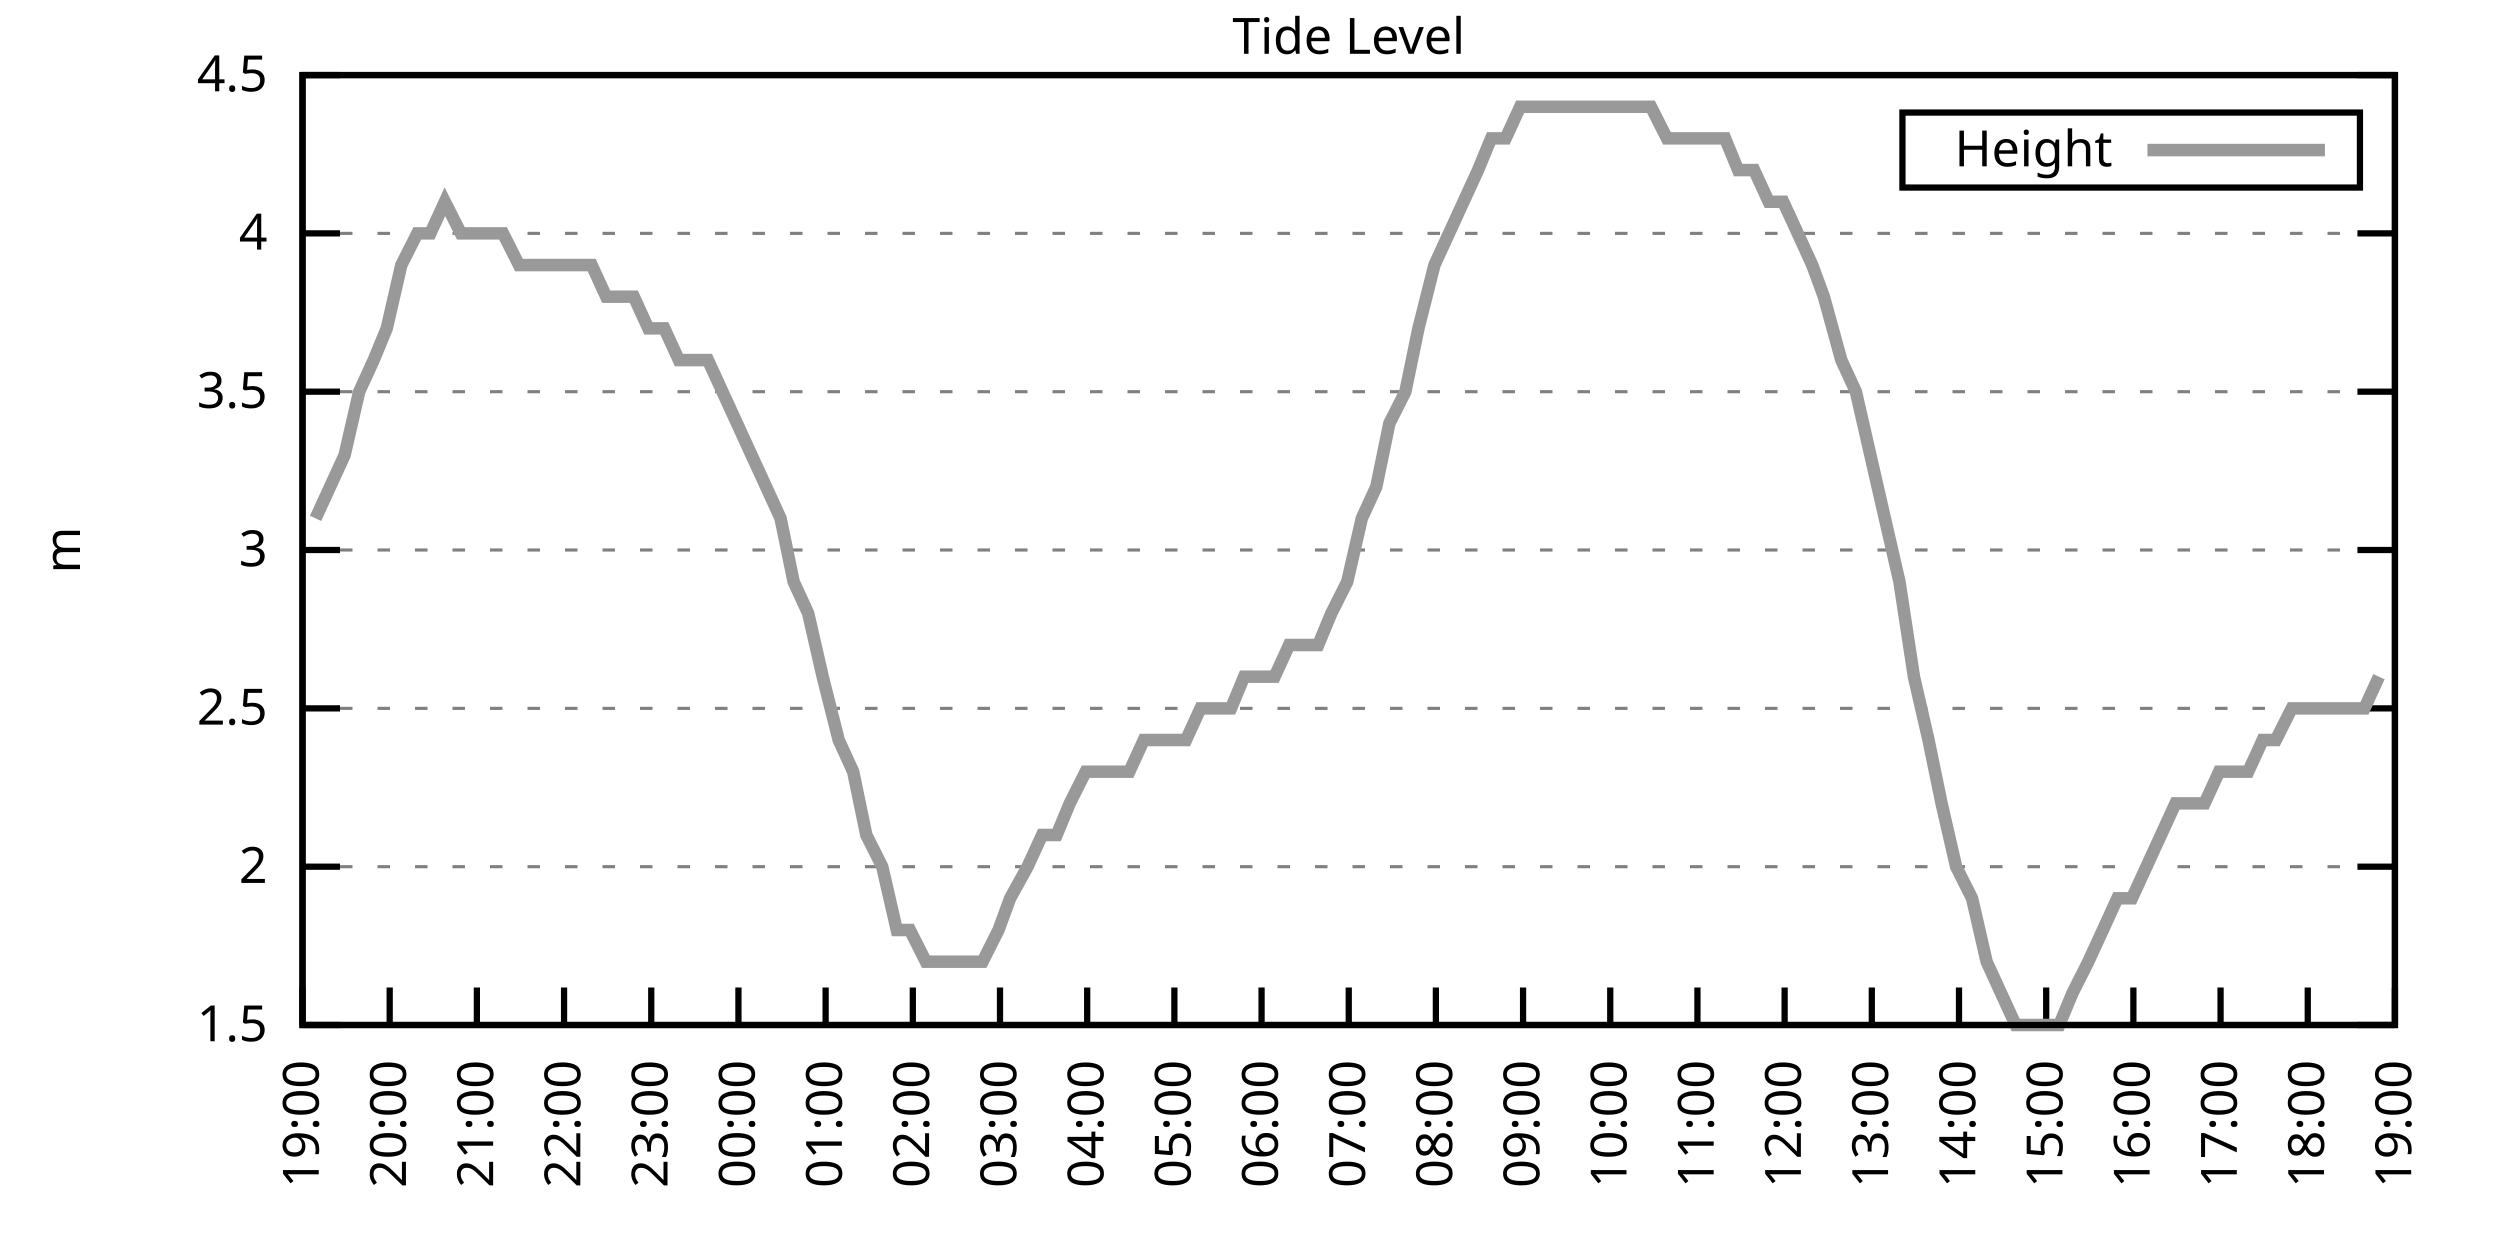
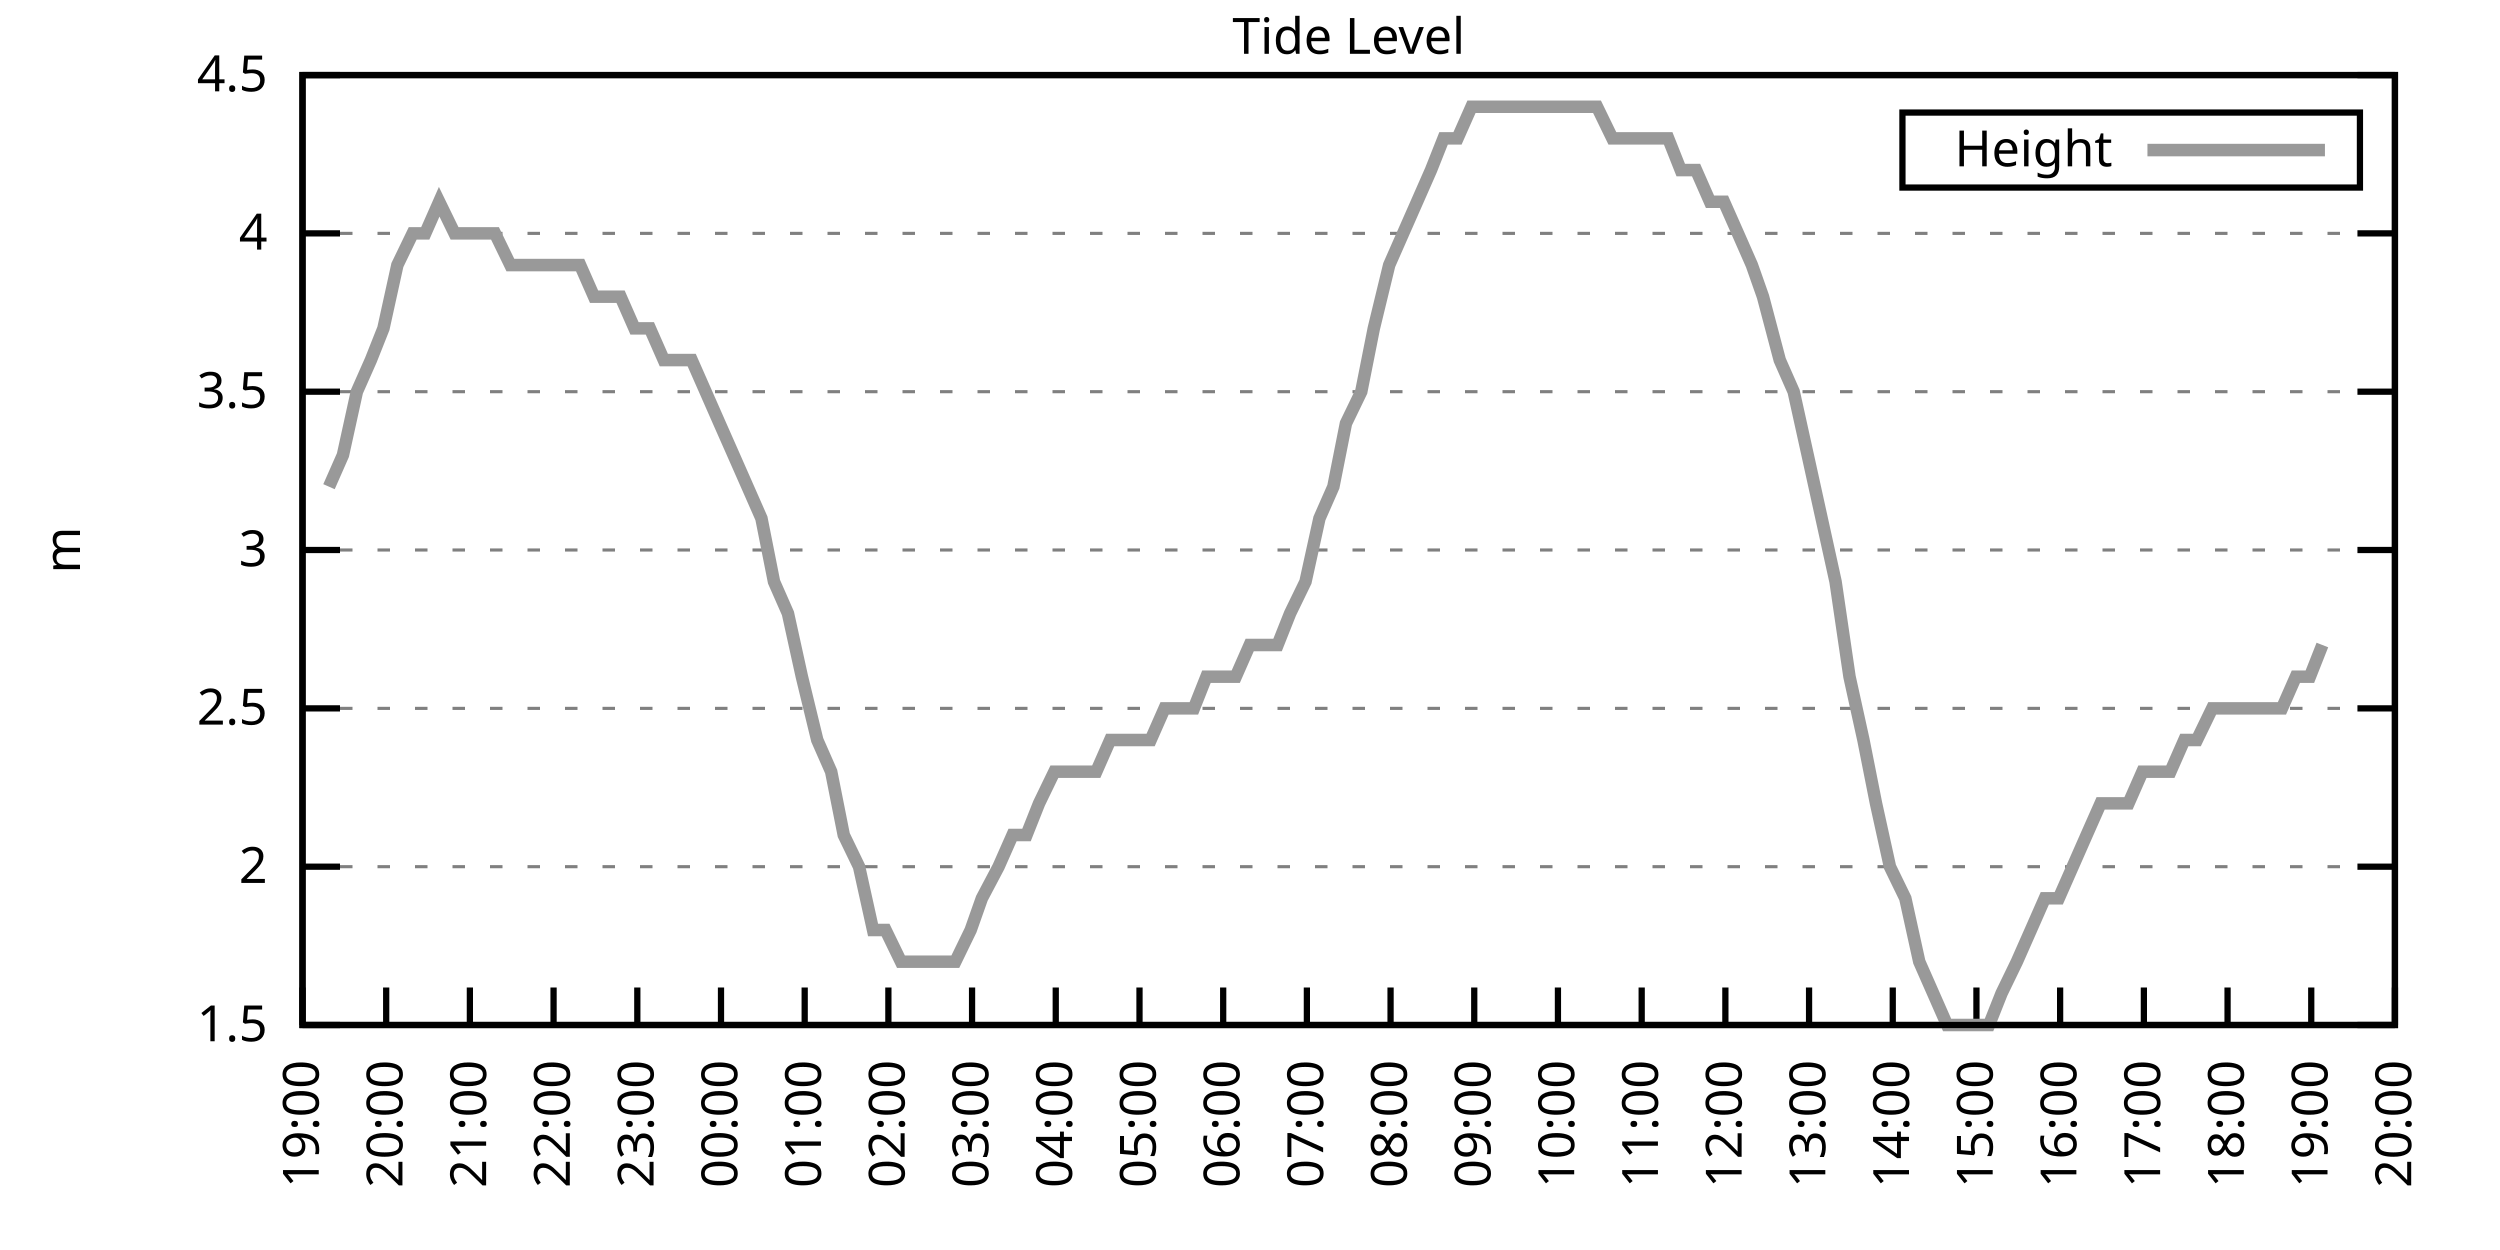
<svg xmlns="http://www.w3.org/2000/svg" xmlns:xlink="http://www.w3.org/1999/xlink" width="400" height="200" viewBox="0 0 400 200">
  <g id="gnuplot_canvas">
    <rect x="0" y="0" width="400" height="200" fill="none" />
    <defs>
      <circle id="gpDot" r="0.5" stroke-width="0.5" stroke="currentColor" />
      <path id="gpPt0" stroke-width="0.333" stroke="currentColor" d="M-1,0 h2 M0,-1 v2" />
      <path id="gpPt1" stroke-width="0.333" stroke="currentColor" d="M-1,-1 L1,1 M1,-1 L-1,1" />
      <path id="gpPt2" stroke-width="0.333" stroke="currentColor" d="M-1,0 L1,0 M0,-1 L0,1 M-1,-1 L1,1 M-1,1 L1,-1" />
      <rect id="gpPt3" stroke-width="0.333" stroke="currentColor" x="-1" y="-1" width="2" height="2" />
      <rect id="gpPt4" stroke-width="0.333" stroke="currentColor" fill="currentColor" x="-1" y="-1" width="2" height="2" />
      <circle id="gpPt5" stroke-width="0.333" stroke="currentColor" cx="0" cy="0" r="1" />
      <use xlink:href="#gpPt5" id="gpPt6" fill="currentColor" stroke="none" />
      <path id="gpPt7" stroke-width="0.333" stroke="currentColor" d="M0,-1.33 L-1.33,0.67 L1.33,0.67 z" />
      <use xlink:href="#gpPt7" id="gpPt8" fill="currentColor" stroke="none" />
      <use xlink:href="#gpPt7" id="gpPt9" stroke="currentColor" transform="rotate(180)" />
      <use xlink:href="#gpPt9" id="gpPt10" fill="currentColor" stroke="none" />
      <use xlink:href="#gpPt3" id="gpPt11" stroke="currentColor" transform="rotate(45)" />
      <use xlink:href="#gpPt11" id="gpPt12" fill="currentColor" stroke="none" />
      <path id="gpPt13" stroke-width="0.333" stroke="currentColor" d="M0,1.330 L1.265,0.411 L0.782,-1.067 L-0.782,-1.076 L-1.265,0.411 z" />
      <use xlink:href="#gpPt13" id="gpPt14" fill="currentColor" stroke="none" />
      <filter id="textbox" filterUnits="objectBoundingBox" x="0" y="0" height="1" width="1">
        <feFlood flood-color="white" flood-opacity="1" result="bgnd" />
        <feComposite in="SourceGraphic" in2="bgnd" operator="atop" />
      </filter>
      <filter id="greybox" filterUnits="objectBoundingBox" x="0" y="0" height="1" width="1">
        <feFlood flood-color="lightgrey" flood-opacity="1" result="grey" />
        <feComposite in="SourceGraphic" in2="grey" operator="atop" />
      </filter>
    </defs>
    <g fill="none" color="white" stroke="currentColor" stroke-width="1.00" stroke-linecap="butt" stroke-linejoin="miter">
</g>
    <g fill="none" color="black" stroke="currentColor" stroke-width="1.00" stroke-linecap="butt" stroke-linejoin="miter">
      <g stroke="none" shape-rendering="crispEdges">
        <polygon fill="rgb(255, 255, 255)" points="48.40,164.00 383.18,164.00 383.18,12.02 48.40,12.02 " />
      </g>
    </g>
    <g fill="none" color="black" stroke="currentColor" stroke-width="1.00" stroke-linecap="butt" stroke-linejoin="miter">
</g>
    <g fill="none" color="black" stroke="black" stroke-width="0.50" stroke-linecap="butt" stroke-linejoin="miter">
</g>
    <g fill="none" color="gray" stroke="currentColor" stroke-width="0.50" stroke-linecap="butt" stroke-linejoin="miter">
      <path stroke="gray" stroke-dasharray="2,4" class="gridline" d="M48.40,164.00 L383.19,164.00  " />
    </g>
    <g fill="none" color="gray" stroke="gray" stroke-width="1.00" stroke-linecap="butt" stroke-linejoin="miter">
</g>
    <g fill="none" color="black" stroke="currentColor" stroke-width="1.00" stroke-linecap="butt" stroke-linejoin="miter">
      <path stroke="black" d="M48.40,164.00 L54.40,164.00 M383.19,164.00 L377.19,164.00  " />
      <g transform="translate(42.80,166.60)" stroke="none" fill="black" font-family="Sans" font-size="8.00" text-anchor="end">
        <text>
          <tspan font-family="Sans"> 1.5</tspan>
        </text>
      </g>
    </g>
    <g fill="none" color="black" stroke="currentColor" stroke-width="1.00" stroke-linecap="butt" stroke-linejoin="miter">
</g>
    <g fill="none" color="black" stroke="black" stroke-width="0.50" stroke-linecap="butt" stroke-linejoin="miter">
</g>
    <g fill="none" color="gray" stroke="currentColor" stroke-width="0.50" stroke-linecap="butt" stroke-linejoin="miter">
      <path stroke="gray" stroke-dasharray="2,4" class="gridline" d="M48.40,138.67 L383.19,138.67  " />
    </g>
    <g fill="none" color="gray" stroke="gray" stroke-width="1.00" stroke-linecap="butt" stroke-linejoin="miter">
</g>
    <g fill="none" color="black" stroke="currentColor" stroke-width="1.00" stroke-linecap="butt" stroke-linejoin="miter">
      <path stroke="black" d="M48.40,138.67 L54.40,138.67 M383.19,138.67 L377.19,138.67  " />
      <g transform="translate(42.80,141.27)" stroke="none" fill="black" font-family="Sans" font-size="8.00" text-anchor="end">
        <text>
          <tspan font-family="Sans"> 2</tspan>
        </text>
      </g>
    </g>
    <g fill="none" color="black" stroke="currentColor" stroke-width="1.00" stroke-linecap="butt" stroke-linejoin="miter">
</g>
    <g fill="none" color="black" stroke="black" stroke-width="0.50" stroke-linecap="butt" stroke-linejoin="miter">
</g>
    <g fill="none" color="gray" stroke="currentColor" stroke-width="0.50" stroke-linecap="butt" stroke-linejoin="miter">
      <path stroke="gray" stroke-dasharray="2,4" class="gridline" d="M48.40,113.34 L383.19,113.34  " />
    </g>
    <g fill="none" color="gray" stroke="gray" stroke-width="1.00" stroke-linecap="butt" stroke-linejoin="miter">
</g>
    <g fill="none" color="black" stroke="currentColor" stroke-width="1.00" stroke-linecap="butt" stroke-linejoin="miter">
      <path stroke="black" d="M48.40,113.34 L54.40,113.34 M383.19,113.34 L377.19,113.34  " />
      <g transform="translate(42.80,115.94)" stroke="none" fill="black" font-family="Sans" font-size="8.00" text-anchor="end">
        <text>
          <tspan font-family="Sans"> 2.5</tspan>
        </text>
      </g>
    </g>
    <g fill="none" color="black" stroke="currentColor" stroke-width="1.00" stroke-linecap="butt" stroke-linejoin="miter">
</g>
    <g fill="none" color="black" stroke="black" stroke-width="0.50" stroke-linecap="butt" stroke-linejoin="miter">
</g>
    <g fill="none" color="gray" stroke="currentColor" stroke-width="0.50" stroke-linecap="butt" stroke-linejoin="miter">
      <path stroke="gray" stroke-dasharray="2,4" class="gridline" d="M48.40,88.00 L383.19,88.00  " />
    </g>
    <g fill="none" color="gray" stroke="gray" stroke-width="1.00" stroke-linecap="butt" stroke-linejoin="miter">
</g>
    <g fill="none" color="black" stroke="currentColor" stroke-width="1.00" stroke-linecap="butt" stroke-linejoin="miter">
      <path stroke="black" d="M48.40,88.00 L54.40,88.00 M383.19,88.00 L377.19,88.00  " />
      <g transform="translate(42.80,90.60)" stroke="none" fill="black" font-family="Sans" font-size="8.00" text-anchor="end">
        <text>
          <tspan font-family="Sans"> 3</tspan>
        </text>
      </g>
    </g>
    <g fill="none" color="black" stroke="currentColor" stroke-width="1.00" stroke-linecap="butt" stroke-linejoin="miter">
</g>
    <g fill="none" color="black" stroke="black" stroke-width="0.50" stroke-linecap="butt" stroke-linejoin="miter">
</g>
    <g fill="none" color="gray" stroke="currentColor" stroke-width="0.50" stroke-linecap="butt" stroke-linejoin="miter">
      <path stroke="gray" stroke-dasharray="2,4" class="gridline" d="M48.40,62.67 L383.19,62.67  " />
    </g>
    <g fill="none" color="gray" stroke="gray" stroke-width="1.00" stroke-linecap="butt" stroke-linejoin="miter">
</g>
    <g fill="none" color="black" stroke="currentColor" stroke-width="1.00" stroke-linecap="butt" stroke-linejoin="miter">
      <path stroke="black" d="M48.40,62.67 L54.40,62.67 M383.19,62.67 L377.19,62.67  " />
      <g transform="translate(42.80,65.27)" stroke="none" fill="black" font-family="Sans" font-size="8.00" text-anchor="end">
        <text>
          <tspan font-family="Sans"> 3.5</tspan>
        </text>
      </g>
    </g>
    <g fill="none" color="black" stroke="currentColor" stroke-width="1.00" stroke-linecap="butt" stroke-linejoin="miter">
</g>
    <g fill="none" color="black" stroke="black" stroke-width="0.50" stroke-linecap="butt" stroke-linejoin="miter">
</g>
    <g fill="none" color="gray" stroke="currentColor" stroke-width="0.50" stroke-linecap="butt" stroke-linejoin="miter">
      <path stroke="gray" stroke-dasharray="2,4" class="gridline" d="M48.40,37.34 L383.19,37.34  " />
    </g>
    <g fill="none" color="gray" stroke="gray" stroke-width="1.00" stroke-linecap="butt" stroke-linejoin="miter">
</g>
    <g fill="none" color="black" stroke="currentColor" stroke-width="1.00" stroke-linecap="butt" stroke-linejoin="miter">
      <path stroke="black" d="M48.40,37.34 L54.40,37.34 M383.19,37.34 L377.19,37.34  " />
      <g transform="translate(42.80,39.94)" stroke="none" fill="black" font-family="Sans" font-size="8.00" text-anchor="end">
        <text>
          <tspan font-family="Sans"> 4</tspan>
        </text>
      </g>
    </g>
    <g fill="none" color="black" stroke="currentColor" stroke-width="1.00" stroke-linecap="butt" stroke-linejoin="miter">
</g>
    <g fill="none" color="black" stroke="black" stroke-width="0.50" stroke-linecap="butt" stroke-linejoin="miter">
</g>
    <g fill="none" color="gray" stroke="currentColor" stroke-width="0.50" stroke-linecap="butt" stroke-linejoin="miter">
      <path stroke="gray" stroke-dasharray="2,4" class="gridline" d="M48.40,12.01 L383.19,12.01  " />
    </g>
    <g fill="none" color="gray" stroke="gray" stroke-width="1.00" stroke-linecap="butt" stroke-linejoin="miter">
</g>
    <g fill="none" color="black" stroke="currentColor" stroke-width="1.00" stroke-linecap="butt" stroke-linejoin="miter">
      <path stroke="black" d="M48.40,12.01 L54.40,12.01 M383.19,12.01 L377.19,12.01  " />
      <g transform="translate(42.80,14.61)" stroke="none" fill="black" font-family="Sans" font-size="8.00" text-anchor="end">
        <text>
          <tspan font-family="Sans"> 4.5</tspan>
        </text>
      </g>
    </g>
    <g fill="none" color="black" stroke="currentColor" stroke-width="1.00" stroke-linecap="butt" stroke-linejoin="miter">
      <path stroke="black" d="M48.40,164.00 L48.40,158.00  " />
      <g transform="translate(51.00,169.60) rotate(270.00)" stroke="none" fill="black" font-family="Sans" font-size="8.00" text-anchor="end">
        <text>
          <tspan font-family="Sans">19:00</tspan>
        </text>
      </g>
    </g>
    <g fill="none" color="black" stroke="currentColor" stroke-width="1.00" stroke-linecap="butt" stroke-linejoin="miter">
-       <path stroke="black" d="M62.35,164.00 L62.35,158.00  " />
-       <g transform="translate(64.95,169.60) rotate(270.00)" stroke="none" fill="black" font-family="Sans" font-size="8.00" text-anchor="end">
+       <path stroke="black" d="M61.79,164.00 L61.79,158.00  " />
+       <g transform="translate(64.39,169.60) rotate(270.00)" stroke="none" fill="black" font-family="Sans" font-size="8.00" text-anchor="end">
        <text>
          <tspan font-family="Sans">20:00</tspan>
        </text>
      </g>
    </g>
    <g fill="none" color="black" stroke="currentColor" stroke-width="1.00" stroke-linecap="butt" stroke-linejoin="miter">
-       <path stroke="black" d="M76.30,164.00 L76.30,158.00  " />
-       <g transform="translate(78.90,169.60) rotate(270.00)" stroke="none" fill="black" font-family="Sans" font-size="8.00" text-anchor="end">
+       <path stroke="black" d="M75.18,164.00 L75.18,158.00  " />
+       <g transform="translate(77.78,169.60) rotate(270.00)" stroke="none" fill="black" font-family="Sans" font-size="8.00" text-anchor="end">
        <text>
          <tspan font-family="Sans">21:00</tspan>
        </text>
      </g>
    </g>
    <g fill="none" color="black" stroke="currentColor" stroke-width="1.00" stroke-linecap="butt" stroke-linejoin="miter">
-       <path stroke="black" d="M90.25,164.00 L90.25,158.00  " />
-       <g transform="translate(92.85,169.60) rotate(270.00)" stroke="none" fill="black" font-family="Sans" font-size="8.00" text-anchor="end">
+       <path stroke="black" d="M88.57,164.00 L88.57,158.00  " />
+       <g transform="translate(91.17,169.60) rotate(270.00)" stroke="none" fill="black" font-family="Sans" font-size="8.00" text-anchor="end">
        <text>
          <tspan font-family="Sans">22:00</tspan>
        </text>
      </g>
    </g>
    <g fill="none" color="black" stroke="currentColor" stroke-width="1.00" stroke-linecap="butt" stroke-linejoin="miter">
-       <path stroke="black" d="M104.20,164.00 L104.20,158.00  " />
-       <g transform="translate(106.80,169.60) rotate(270.00)" stroke="none" fill="black" font-family="Sans" font-size="8.00" text-anchor="end">
+       <path stroke="black" d="M101.97,164.00 L101.97,158.00  " />
+       <g transform="translate(104.57,169.60) rotate(270.00)" stroke="none" fill="black" font-family="Sans" font-size="8.00" text-anchor="end">
        <text>
          <tspan font-family="Sans">23:00</tspan>
        </text>
      </g>
    </g>
    <g fill="none" color="black" stroke="currentColor" stroke-width="1.00" stroke-linecap="butt" stroke-linejoin="miter">
-       <path stroke="black" d="M118.15,164.00 L118.15,158.00  " />
-       <g transform="translate(120.75,169.60) rotate(270.00)" stroke="none" fill="black" font-family="Sans" font-size="8.00" text-anchor="end">
+       <path stroke="black" d="M115.36,164.00 L115.36,158.00  " />
+       <g transform="translate(117.96,169.60) rotate(270.00)" stroke="none" fill="black" font-family="Sans" font-size="8.00" text-anchor="end">
        <text>
          <tspan font-family="Sans">00:00</tspan>
        </text>
      </g>
    </g>
    <g fill="none" color="black" stroke="currentColor" stroke-width="1.00" stroke-linecap="butt" stroke-linejoin="miter">
-       <path stroke="black" d="M132.10,164.00 L132.10,158.00  " />
-       <g transform="translate(134.70,169.60) rotate(270.00)" stroke="none" fill="black" font-family="Sans" font-size="8.00" text-anchor="end">
+       <path stroke="black" d="M128.75,164.00 L128.75,158.00  " />
+       <g transform="translate(131.35,169.60) rotate(270.00)" stroke="none" fill="black" font-family="Sans" font-size="8.00" text-anchor="end">
        <text>
          <tspan font-family="Sans">01:00</tspan>
        </text>
      </g>
    </g>
    <g fill="none" color="black" stroke="currentColor" stroke-width="1.00" stroke-linecap="butt" stroke-linejoin="miter">
-       <path stroke="black" d="M146.05,164.00 L146.05,158.00  " />
-       <g transform="translate(148.65,169.60) rotate(270.00)" stroke="none" fill="black" font-family="Sans" font-size="8.00" text-anchor="end">
+       <path stroke="black" d="M142.14,164.00 L142.14,158.00  " />
+       <g transform="translate(144.74,169.60) rotate(270.00)" stroke="none" fill="black" font-family="Sans" font-size="8.00" text-anchor="end">
        <text>
          <tspan font-family="Sans">02:00</tspan>
        </text>
      </g>
    </g>
    <g fill="none" color="black" stroke="currentColor" stroke-width="1.00" stroke-linecap="butt" stroke-linejoin="miter">
-       <path stroke="black" d="M160.00,164.00 L160.00,158.00  " />
-       <g transform="translate(162.60,169.60) rotate(270.00)" stroke="none" fill="black" font-family="Sans" font-size="8.00" text-anchor="end">
+       <path stroke="black" d="M155.53,164.00 L155.53,158.00  " />
+       <g transform="translate(158.13,169.60) rotate(270.00)" stroke="none" fill="black" font-family="Sans" font-size="8.00" text-anchor="end">
        <text>
          <tspan font-family="Sans">03:00</tspan>
        </text>
      </g>
    </g>
    <g fill="none" color="black" stroke="currentColor" stroke-width="1.00" stroke-linecap="butt" stroke-linejoin="miter">
-       <path stroke="black" d="M173.95,164.00 L173.95,158.00  " />
-       <g transform="translate(176.55,169.60) rotate(270.00)" stroke="none" fill="black" font-family="Sans" font-size="8.00" text-anchor="end">
+       <path stroke="black" d="M168.92,164.00 L168.92,158.00  " />
+       <g transform="translate(171.52,169.60) rotate(270.00)" stroke="none" fill="black" font-family="Sans" font-size="8.00" text-anchor="end">
        <text>
          <tspan font-family="Sans">04:00</tspan>
        </text>
      </g>
    </g>
    <g fill="none" color="black" stroke="currentColor" stroke-width="1.00" stroke-linecap="butt" stroke-linejoin="miter">
-       <path stroke="black" d="M187.90,164.00 L187.90,158.00  " />
-       <g transform="translate(190.50,169.60) rotate(270.00)" stroke="none" fill="black" font-family="Sans" font-size="8.00" text-anchor="end">
+       <path stroke="black" d="M182.32,164.00 L182.32,158.00  " />
+       <g transform="translate(184.92,169.60) rotate(270.00)" stroke="none" fill="black" font-family="Sans" font-size="8.00" text-anchor="end">
        <text>
          <tspan font-family="Sans">05:00</tspan>
        </text>
      </g>
    </g>
    <g fill="none" color="black" stroke="currentColor" stroke-width="1.00" stroke-linecap="butt" stroke-linejoin="miter">
-       <path stroke="black" d="M201.85,164.00 L201.85,158.00  " />
-       <g transform="translate(204.45,169.60) rotate(270.00)" stroke="none" fill="black" font-family="Sans" font-size="8.00" text-anchor="end">
+       <path stroke="black" d="M195.71,164.00 L195.71,158.00  " />
+       <g transform="translate(198.31,169.60) rotate(270.00)" stroke="none" fill="black" font-family="Sans" font-size="8.00" text-anchor="end">
        <text>
          <tspan font-family="Sans">06:00</tspan>
        </text>
      </g>
    </g>
    <g fill="none" color="black" stroke="currentColor" stroke-width="1.00" stroke-linecap="butt" stroke-linejoin="miter">
-       <path stroke="black" d="M215.80,164.00 L215.80,158.00  " />
-       <g transform="translate(218.40,169.60) rotate(270.00)" stroke="none" fill="black" font-family="Sans" font-size="8.00" text-anchor="end">
+       <path stroke="black" d="M209.10,164.00 L209.10,158.00  " />
+       <g transform="translate(211.70,169.60) rotate(270.00)" stroke="none" fill="black" font-family="Sans" font-size="8.00" text-anchor="end">
        <text>
          <tspan font-family="Sans">07:00</tspan>
        </text>
      </g>
    </g>
    <g fill="none" color="black" stroke="currentColor" stroke-width="1.00" stroke-linecap="butt" stroke-linejoin="miter">
-       <path stroke="black" d="M229.74,164.00 L229.74,158.00  " />
-       <g transform="translate(232.34,169.60) rotate(270.00)" stroke="none" fill="black" font-family="Sans" font-size="8.00" text-anchor="end">
+       <path stroke="black" d="M222.49,164.00 L222.49,158.00  " />
+       <g transform="translate(225.09,169.60) rotate(270.00)" stroke="none" fill="black" font-family="Sans" font-size="8.00" text-anchor="end">
        <text>
          <tspan font-family="Sans">08:00</tspan>
        </text>
      </g>
    </g>
    <g fill="none" color="black" stroke="currentColor" stroke-width="1.00" stroke-linecap="butt" stroke-linejoin="miter">
-       <path stroke="black" d="M243.69,164.00 L243.69,158.00  " />
-       <g transform="translate(246.29,169.60) rotate(270.00)" stroke="none" fill="black" font-family="Sans" font-size="8.00" text-anchor="end">
+       <path stroke="black" d="M235.88,164.00 L235.88,158.00  " />
+       <g transform="translate(238.48,169.60) rotate(270.00)" stroke="none" fill="black" font-family="Sans" font-size="8.00" text-anchor="end">
        <text>
          <tspan font-family="Sans">09:00</tspan>
        </text>
      </g>
    </g>
    <g fill="none" color="black" stroke="currentColor" stroke-width="1.00" stroke-linecap="butt" stroke-linejoin="miter">
-       <path stroke="black" d="M257.64,164.00 L257.64,158.00  " />
-       <g transform="translate(260.24,169.60) rotate(270.00)" stroke="none" fill="black" font-family="Sans" font-size="8.00" text-anchor="end">
+       <path stroke="black" d="M249.27,164.00 L249.27,158.00  " />
+       <g transform="translate(251.87,169.60) rotate(270.00)" stroke="none" fill="black" font-family="Sans" font-size="8.00" text-anchor="end">
        <text>
          <tspan font-family="Sans">10:00</tspan>
        </text>
      </g>
    </g>
    <g fill="none" color="black" stroke="currentColor" stroke-width="1.00" stroke-linecap="butt" stroke-linejoin="miter">
-       <path stroke="black" d="M271.59,164.00 L271.59,158.00  " />
-       <g transform="translate(274.19,169.60) rotate(270.00)" stroke="none" fill="black" font-family="Sans" font-size="8.00" text-anchor="end">
+       <path stroke="black" d="M262.67,164.00 L262.67,158.00  " />
+       <g transform="translate(265.27,169.60) rotate(270.00)" stroke="none" fill="black" font-family="Sans" font-size="8.00" text-anchor="end">
        <text>
          <tspan font-family="Sans">11:00</tspan>
        </text>
      </g>
    </g>
    <g fill="none" color="black" stroke="currentColor" stroke-width="1.00" stroke-linecap="butt" stroke-linejoin="miter">
-       <path stroke="black" d="M285.54,164.00 L285.54,158.00  " />
-       <g transform="translate(288.14,169.60) rotate(270.00)" stroke="none" fill="black" font-family="Sans" font-size="8.00" text-anchor="end">
+       <path stroke="black" d="M276.06,164.00 L276.06,158.00  " />
+       <g transform="translate(278.66,169.60) rotate(270.00)" stroke="none" fill="black" font-family="Sans" font-size="8.00" text-anchor="end">
        <text>
          <tspan font-family="Sans">12:00</tspan>
        </text>
      </g>
    </g>
    <g fill="none" color="black" stroke="currentColor" stroke-width="1.00" stroke-linecap="butt" stroke-linejoin="miter">
-       <path stroke="black" d="M299.49,164.00 L299.49,158.00  " />
-       <g transform="translate(302.09,169.60) rotate(270.00)" stroke="none" fill="black" font-family="Sans" font-size="8.00" text-anchor="end">
+       <path stroke="black" d="M289.45,164.00 L289.45,158.00  " />
+       <g transform="translate(292.05,169.60) rotate(270.00)" stroke="none" fill="black" font-family="Sans" font-size="8.00" text-anchor="end">
        <text>
          <tspan font-family="Sans">13:00</tspan>
        </text>
      </g>
    </g>
    <g fill="none" color="black" stroke="currentColor" stroke-width="1.00" stroke-linecap="butt" stroke-linejoin="miter">
-       <path stroke="black" d="M313.44,164.00 L313.44,158.00  " />
-       <g transform="translate(316.04,169.60) rotate(270.00)" stroke="none" fill="black" font-family="Sans" font-size="8.00" text-anchor="end">
+       <path stroke="black" d="M302.84,164.00 L302.84,158.00  " />
+       <g transform="translate(305.44,169.60) rotate(270.00)" stroke="none" fill="black" font-family="Sans" font-size="8.00" text-anchor="end">
        <text>
          <tspan font-family="Sans">14:00</tspan>
        </text>
      </g>
    </g>
    <g fill="none" color="black" stroke="currentColor" stroke-width="1.00" stroke-linecap="butt" stroke-linejoin="miter">
-       <path stroke="black" d="M327.39,164.00 L327.39,158.00  " />
-       <g transform="translate(329.99,169.60) rotate(270.00)" stroke="none" fill="black" font-family="Sans" font-size="8.00" text-anchor="end">
+       <path stroke="black" d="M316.23,164.00 L316.23,158.00  " />
+       <g transform="translate(318.83,169.60) rotate(270.00)" stroke="none" fill="black" font-family="Sans" font-size="8.00" text-anchor="end">
        <text>
          <tspan font-family="Sans">15:00</tspan>
        </text>
      </g>
    </g>
    <g fill="none" color="black" stroke="currentColor" stroke-width="1.00" stroke-linecap="butt" stroke-linejoin="miter">
-       <path stroke="black" d="M341.34,164.00 L341.34,158.00  " />
-       <g transform="translate(343.94,169.60) rotate(270.00)" stroke="none" fill="black" font-family="Sans" font-size="8.00" text-anchor="end">
+       <path stroke="black" d="M329.62,164.00 L329.62,158.00  " />
+       <g transform="translate(332.22,169.60) rotate(270.00)" stroke="none" fill="black" font-family="Sans" font-size="8.00" text-anchor="end">
        <text>
          <tspan font-family="Sans">16:00</tspan>
        </text>
      </g>
    </g>
    <g fill="none" color="black" stroke="currentColor" stroke-width="1.00" stroke-linecap="butt" stroke-linejoin="miter">
-       <path stroke="black" d="M355.29,164.00 L355.29,158.00  " />
-       <g transform="translate(357.89,169.60) rotate(270.00)" stroke="none" fill="black" font-family="Sans" font-size="8.00" text-anchor="end">
+       <path stroke="black" d="M343.02,164.00 L343.02,158.00  " />
+       <g transform="translate(345.62,169.60) rotate(270.00)" stroke="none" fill="black" font-family="Sans" font-size="8.00" text-anchor="end">
        <text>
          <tspan font-family="Sans">17:00</tspan>
        </text>
      </g>
    </g>
    <g fill="none" color="black" stroke="currentColor" stroke-width="1.00" stroke-linecap="butt" stroke-linejoin="miter">
-       <path stroke="black" d="M369.24,164.00 L369.24,158.00  " />
-       <g transform="translate(371.84,169.60) rotate(270.00)" stroke="none" fill="black" font-family="Sans" font-size="8.00" text-anchor="end">
+       <path stroke="black" d="M356.41,164.00 L356.41,158.00  " />
+       <g transform="translate(359.01,169.60) rotate(270.00)" stroke="none" fill="black" font-family="Sans" font-size="8.00" text-anchor="end">
        <text>
          <tspan font-family="Sans">18:00</tspan>
+         </text>
+       </g>
+     </g>
+     <g fill="none" color="black" stroke="currentColor" stroke-width="1.00" stroke-linecap="butt" stroke-linejoin="miter">
+       <path stroke="black" d="M369.80,164.00 L369.80,158.00  " />
+       <g transform="translate(372.40,169.60) rotate(270.00)" stroke="none" fill="black" font-family="Sans" font-size="8.00" text-anchor="end">
+         <text>
+           <tspan font-family="Sans">19:00</tspan>
        </text>
      </g>
    </g>
    <g fill="none" color="black" stroke="currentColor" stroke-width="1.00" stroke-linecap="butt" stroke-linejoin="miter">
      <path stroke="black" d="M383.19,164.00 L383.19,158.00  " />
      <g transform="translate(385.79,169.60) rotate(270.00)" stroke="none" fill="black" font-family="Sans" font-size="8.00" text-anchor="end">
        <text>
-           <tspan font-family="Sans">19:00</tspan>
+           <tspan font-family="Sans">20:00</tspan>
        </text>
      </g>
    </g>
    <g fill="none" color="black" stroke="currentColor" stroke-width="1.00" stroke-linecap="butt" stroke-linejoin="miter">
</g>
    <g fill="none" color="black" stroke="currentColor" stroke-width="1.00" stroke-linecap="butt" stroke-linejoin="miter">
      <path stroke="black" d="M48.40,12.01 L48.40,164.00 L383.19,164.00 L383.19,12.01 L48.40,12.01 Z  " />
    </g>
    <g fill="none" color="black" stroke="currentColor" stroke-width="1.00" stroke-linecap="butt" stroke-linejoin="miter">
</g>
    <g fill="none" color="black" stroke="currentColor" stroke-width="1.00" stroke-linecap="butt" stroke-linejoin="miter">
      <path stroke="black" d="M304.39,30.01 L304.39,18.01 L377.59,18.01 L377.59,30.01 L304.39,30.01 Z  " />
    </g>
    <g id="Tide_level_plot_1">
      <g fill="none" color="white" stroke="black" stroke-width="2.00" stroke-linecap="butt" stroke-linejoin="miter">
</g>
      <g fill="none" color="black" stroke="currentColor" stroke-width="2.00" stroke-linecap="butt" stroke-linejoin="miter">
        <g transform="translate(337.99,26.61)" stroke="none" fill="black" font-family="Sans" font-size="8.00" text-anchor="end">
          <text>
            <tspan font-family="Sans">Height</tspan>
          </text>
        </g>
      </g>
      <g fill="none" color="black" stroke="currentColor" stroke-width="2.00" stroke-linecap="butt" stroke-linejoin="miter">
-         <path stroke="rgb(153, 153, 153)" d="M343.59,24.01 L371.99,24.01 M50.49,82.94 L52.82,77.87 L55.14,72.81 L57.47,62.67 L59.79,57.61 L61.88,52.54   L64.21,42.41 L66.77,37.34 L68.86,37.34 L71.18,32.28 L73.74,37.34 L75.83,37.34 L78.39,37.34 L80.48,37.34   L83.04,42.41 L85.37,42.41 L87.69,42.41 L90.02,42.41 L92.11,42.41 L94.67,42.41 L96.99,47.47 L99.32,47.47   L101.41,47.47 L103.73,52.54 L106.29,52.54 L108.62,57.61 L110.94,57.61 L113.27,57.61 L115.59,62.67 L117.92,67.74   L120.24,72.81 L122.57,77.87 L124.89,82.94 L126.98,93.07 L129.31,98.14 L131.63,108.27 L134.19,118.40 L136.51,123.47   L138.61,133.60 L141.16,138.67 L143.49,148.80 L145.58,148.80 L148.14,153.87 L150.23,153.87 L152.79,153.87 L154.88,153.87   L157.21,153.87 L159.76,148.80 L161.62,143.73 L164.41,138.67 L166.74,133.60 L169.06,133.60 L171.16,128.54 L173.71,123.47   L176.04,123.47 L178.36,123.47 L180.69,123.47 L183.01,118.40 L185.34,118.40 L187.66,118.40 L189.76,118.40 L192.08,113.34   L194.64,113.34 L196.96,113.34 L199.06,108.27 L201.38,108.27 L203.94,108.27 L206.26,103.20 L210.91,103.20 L213.01,98.14   L215.56,93.07 L217.89,82.94 L220.21,77.87 L222.30,67.74 L224.86,62.67 L226.95,52.54 L229.51,42.41 L231.84,37.34   L234.16,32.28 L236.49,27.21 L238.58,22.14 L240.90,22.14 L243.23,17.08 L245.79,17.08 L248.11,17.08 L250.44,17.08   L252.76,17.08 L255.09,17.08 L257.41,17.08 L259.74,17.08 L261.83,17.08 L264.15,17.08 L266.71,22.14 L269.04,22.14   L271.36,22.14 L273.45,22.14 L276.01,22.14 L278.10,27.21 L280.66,27.21 L282.99,32.28 L285.31,32.28 L287.64,37.34   L289.96,42.41 L291.82,47.47 L294.61,57.61 L296.94,62.67 L299.26,72.81 L301.58,82.94 L303.91,93.07 L306.23,108.27   L308.56,118.40 L310.65,128.54 L312.98,138.67 L315.53,143.73 L317.86,153.87 L320.18,158.93 L322.51,164.00 L324.83,164.00   L326.93,164.00 L329.48,164.00 L331.58,158.93 L334.13,153.87 L336.46,148.80 L338.78,143.73 L341.11,143.73 L343.43,138.67   L345.76,133.60 L348.08,128.54 L350.18,128.54 L352.73,128.54 L355.06,123.47 L357.15,123.47 L359.71,123.47 L362.03,118.40   L364.13,118.40 L366.68,113.34 L369.01,113.34 L371.10,113.34 L373.66,113.34 L375.98,113.34 L378.31,113.34 L380.63,108.27    " />
+         <path stroke="rgb(153, 153, 153)" d="M343.59,24.01 L371.99,24.01 M52.64,77.87 L54.87,72.81 L57.10,62.67 L59.34,57.61 L61.35,52.54 L63.58,42.41   L66.03,37.34 L68.04,37.34 L70.27,32.28 L72.73,37.34 L74.74,37.34 L77.19,37.34 L79.20,37.34 L81.66,42.41   L83.89,42.41 L86.12,42.41 L88.35,42.41 L90.36,42.41 L92.82,42.41 L95.05,47.47 L97.28,47.47 L99.29,47.47   L101.52,52.54 L103.98,52.54 L106.21,57.61 L108.44,57.61 L110.67,57.61 L112.90,62.67 L115.13,67.74 L117.37,72.81   L119.60,77.87 L121.83,82.94 L123.84,93.07 L126.07,98.14 L128.30,108.27 L130.76,118.40 L132.99,123.47 L135.00,133.60   L137.45,138.67 L139.69,148.80 L141.69,148.80 L144.15,153.87 L146.16,153.87 L148.61,153.87 L150.62,153.87 L152.85,153.87   L155.31,148.80 L157.10,143.73 L159.77,138.67 L162.01,133.60 L164.24,133.60 L166.25,128.54 L168.70,123.47 L170.93,123.47   L173.17,123.47 L175.40,123.47 L177.63,118.40 L179.86,118.40 L182.09,118.40 L184.10,118.40 L186.33,113.34 L188.79,113.34   L191.02,113.34 L193.03,108.27 L195.26,108.27 L197.72,108.27 L199.95,103.20 L204.41,103.20 L206.42,98.14 L208.88,93.07   L211.11,82.94 L213.34,77.87 L215.35,67.74 L217.80,62.67 L219.81,52.54 L222.27,42.41 L224.50,37.34 L226.73,32.28   L228.96,27.21 L230.97,22.14 L233.20,22.14 L235.44,17.08 L237.89,17.08 L240.12,17.08 L242.36,17.08 L244.59,17.08   L246.82,17.08 L249.05,17.08 L251.28,17.08 L253.29,17.08 L255.52,17.08 L257.98,22.14 L260.21,22.14 L262.44,22.14   L264.45,22.14 L266.91,22.14 L268.92,27.21 L271.37,27.21 L273.60,32.28 L275.83,32.28 L278.07,37.34 L280.30,42.41   L282.08,47.47 L284.76,57.61 L286.99,62.67 L289.23,72.81 L291.46,82.94 L293.69,93.07 L295.92,108.27 L298.15,118.40   L300.16,128.54 L302.39,138.67 L304.85,143.73 L307.08,153.87 L309.31,158.93 L311.54,164.00 L313.78,164.00 L315.79,164.00   L318.24,164.00 L320.25,158.93 L322.70,153.87 L324.94,148.80 L327.17,143.73 L329.40,143.73 L331.63,138.67 L333.86,133.60   L336.10,128.54 L338.10,128.54 L340.56,128.54 L342.79,123.47 L344.80,123.47 L347.26,123.47 L349.49,118.40 L351.50,118.40   L353.95,113.34 L356.18,113.34 L358.19,113.34 L360.65,113.34 L362.88,113.34 L365.11,113.34 L367.34,108.27 L369.58,108.27   L371.58,103.20  " />
      </g>
    </g>
    <g fill="none" color="black" stroke="currentColor" stroke-width="2.00" stroke-linecap="butt" stroke-linejoin="miter">
</g>
    <g fill="none" color="black" stroke="black" stroke-width="1.00" stroke-linecap="butt" stroke-linejoin="miter">
</g>
    <g fill="none" color="black" stroke="currentColor" stroke-width="1.00" stroke-linecap="butt" stroke-linejoin="miter">
      <path stroke="black" d="M48.40,12.01 L48.40,164.00 L383.19,164.00 L383.19,12.01 L48.40,12.01 Z  " />
      <g transform="translate(12.80,88.01) rotate(270.00)" stroke="none" fill="black" font-family="Sans" font-size="8.00" text-anchor="middle">
        <text>
          <tspan font-family="Sans">m</tspan>
        </text>
      </g>
    </g>
    <g fill="none" color="black" stroke="currentColor" stroke-width="1.00" stroke-linecap="butt" stroke-linejoin="miter">
</g>
    <g fill="none" color="black" stroke="currentColor" stroke-width="1.00" stroke-linecap="butt" stroke-linejoin="miter">
      <g transform="translate(215.79,8.61)" stroke="none" fill="black" font-family="Sans" font-size="8.00" text-anchor="middle">
        <text>
          <tspan font-family="Sans">Tide Level</tspan>
        </text>
      </g>
    </g>
    <g fill="none" color="black" stroke="currentColor" stroke-width="1.00" stroke-linecap="butt" stroke-linejoin="miter">
</g>
  </g>
</svg>
